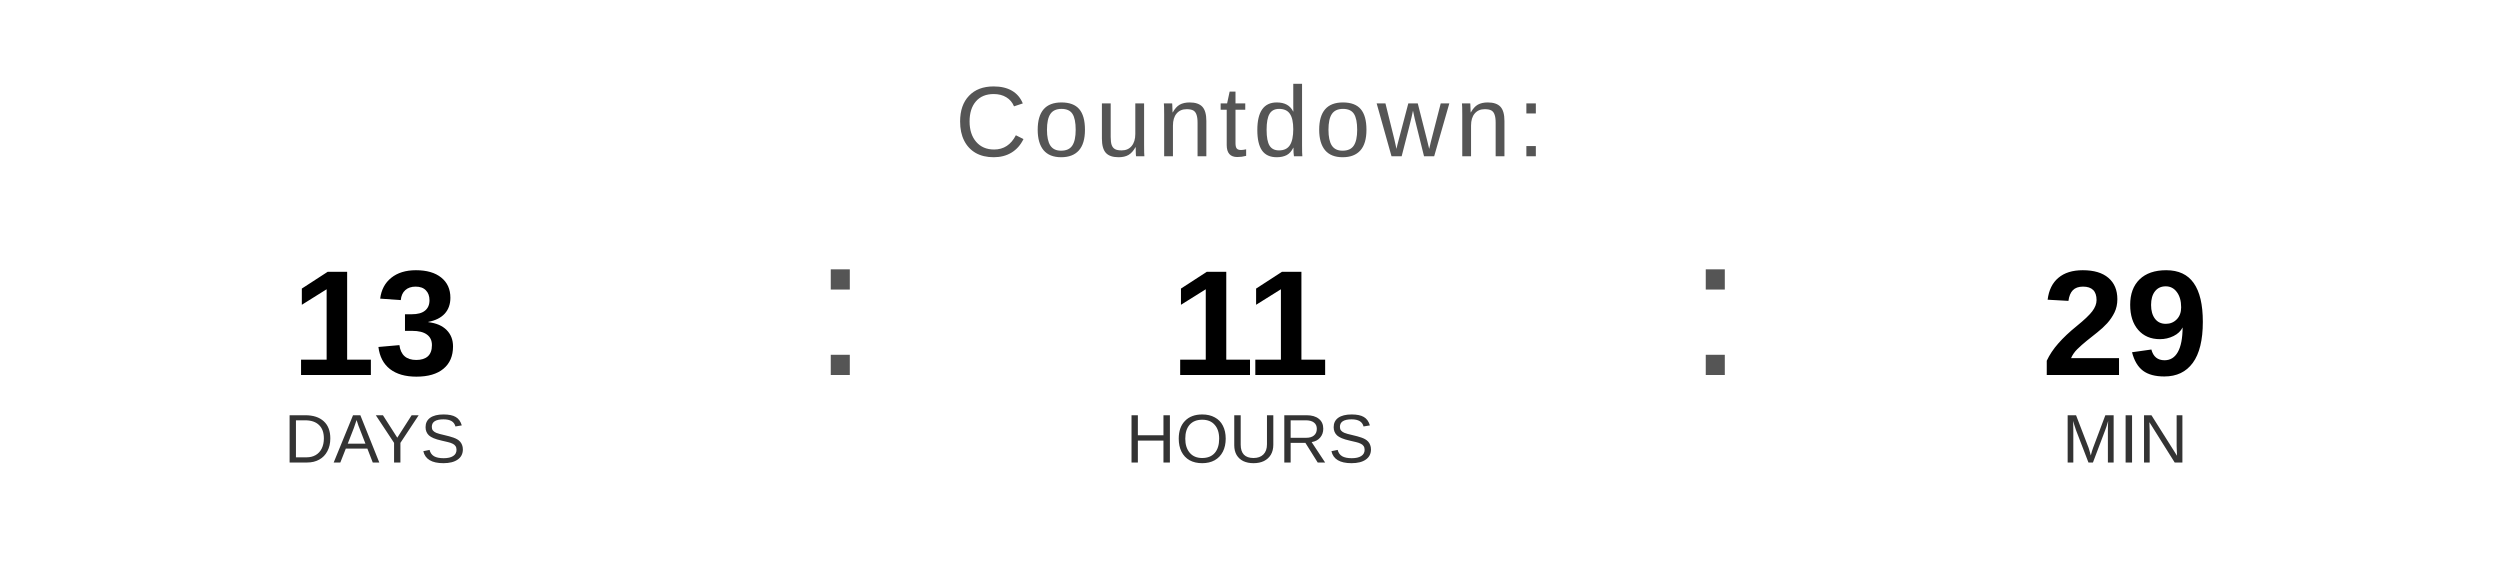
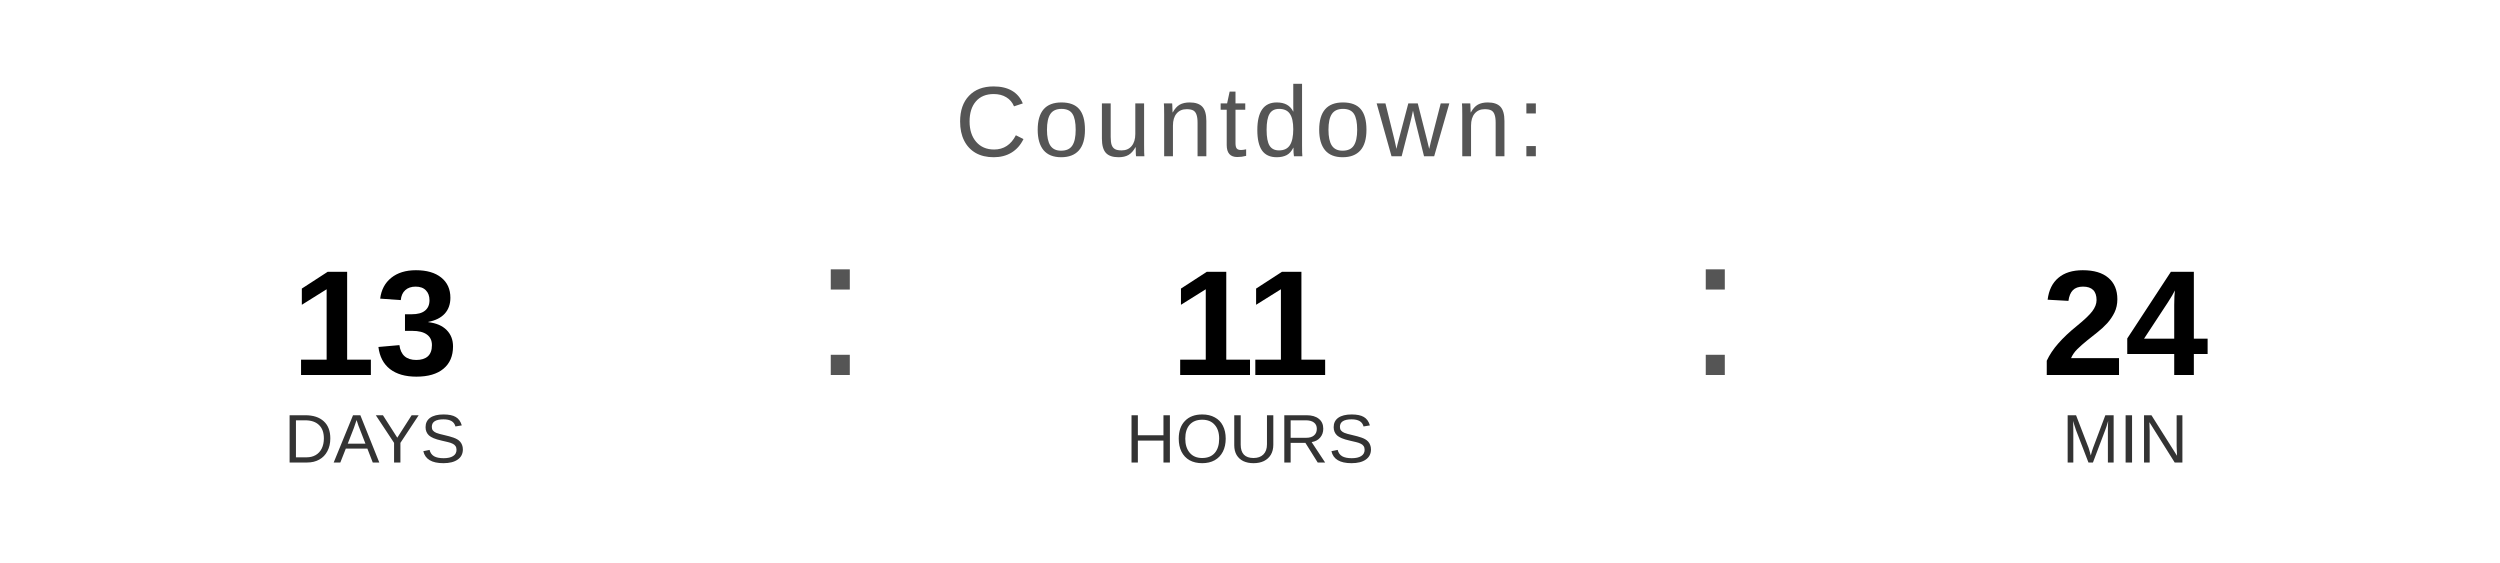
<svg xmlns="http://www.w3.org/2000/svg" width="400" height="90" viewBox="0 0 400 90">
  <text x="200" y="25" font-family="Arial, Helvetica, sans-serif" font-size="16" fill="#555555" text-anchor="middle" letter-spacing="1">
    Countdown:
  </text>
  <text x="60" y="60" font-family="Arial, Helvetica, sans-serif" font-size="24" font-weight="bold" fill="#000000" text-anchor="middle">13</text>
  <text x="60" y="74" font-family="Arial, Helvetica, sans-serif" font-size="11" fill="#333333" text-anchor="middle">DAYS</text>
  <text x="130" y="60" font-family="Arial, sans-serif" font-size="32" fill="#555555">:</text>
  <text x="200" y="60" font-family="Arial, Helvetica, sans-serif" font-size="24" font-weight="bold" fill="#000000" text-anchor="middle">11</text>
  <text x="200" y="74" font-family="Arial, Helvetica, sans-serif" font-size="11" fill="#333333" text-anchor="middle">HOURS</text>
  <text x="270" y="60" font-family="Arial, sans-serif" font-size="32" fill="#555555">:</text>
-   <text x="340" y="60" font-family="Arial, Helvetica, sans-serif" font-size="24" font-weight="bold" fill="#000000" text-anchor="middle">29</text>
+   <text x="340" y="60" font-family="Arial, Helvetica, sans-serif" font-size="24" font-weight="bold" fill="#000000" text-anchor="middle">24</text>
  <text x="340" y="74" font-family="Arial, Helvetica, sans-serif" font-size="11" fill="#333333" text-anchor="middle">MIN</text>
</svg>
